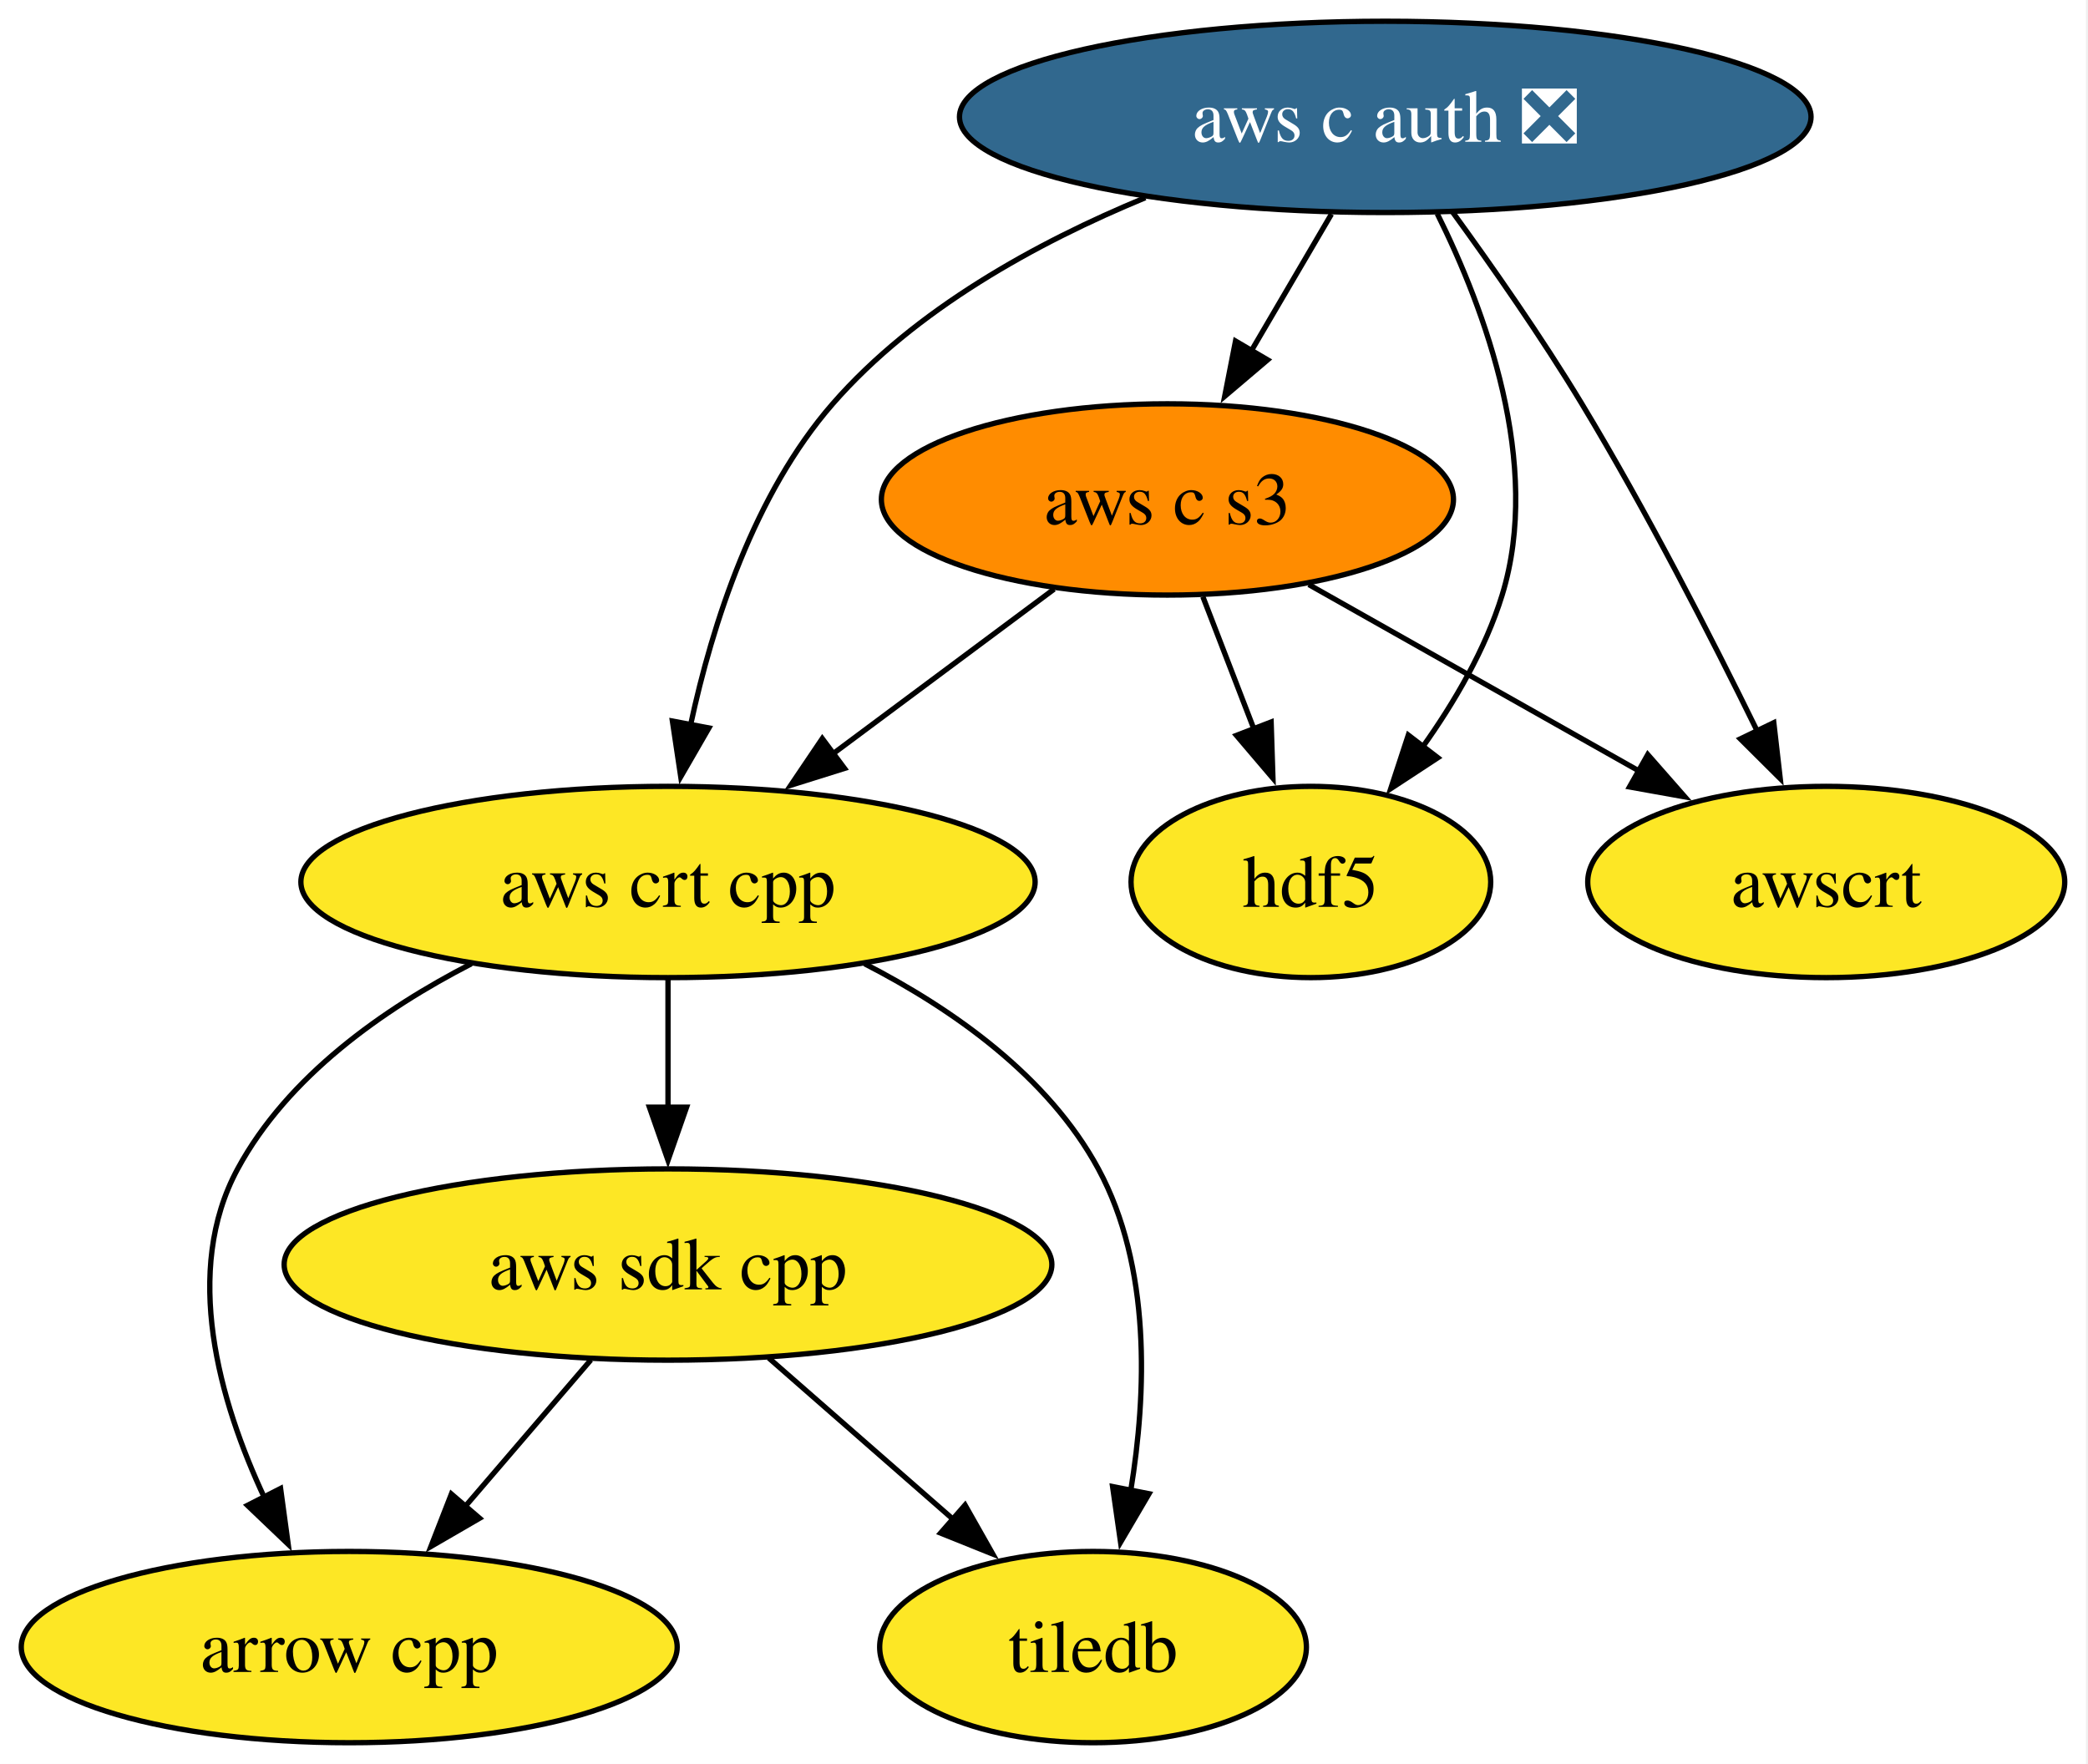
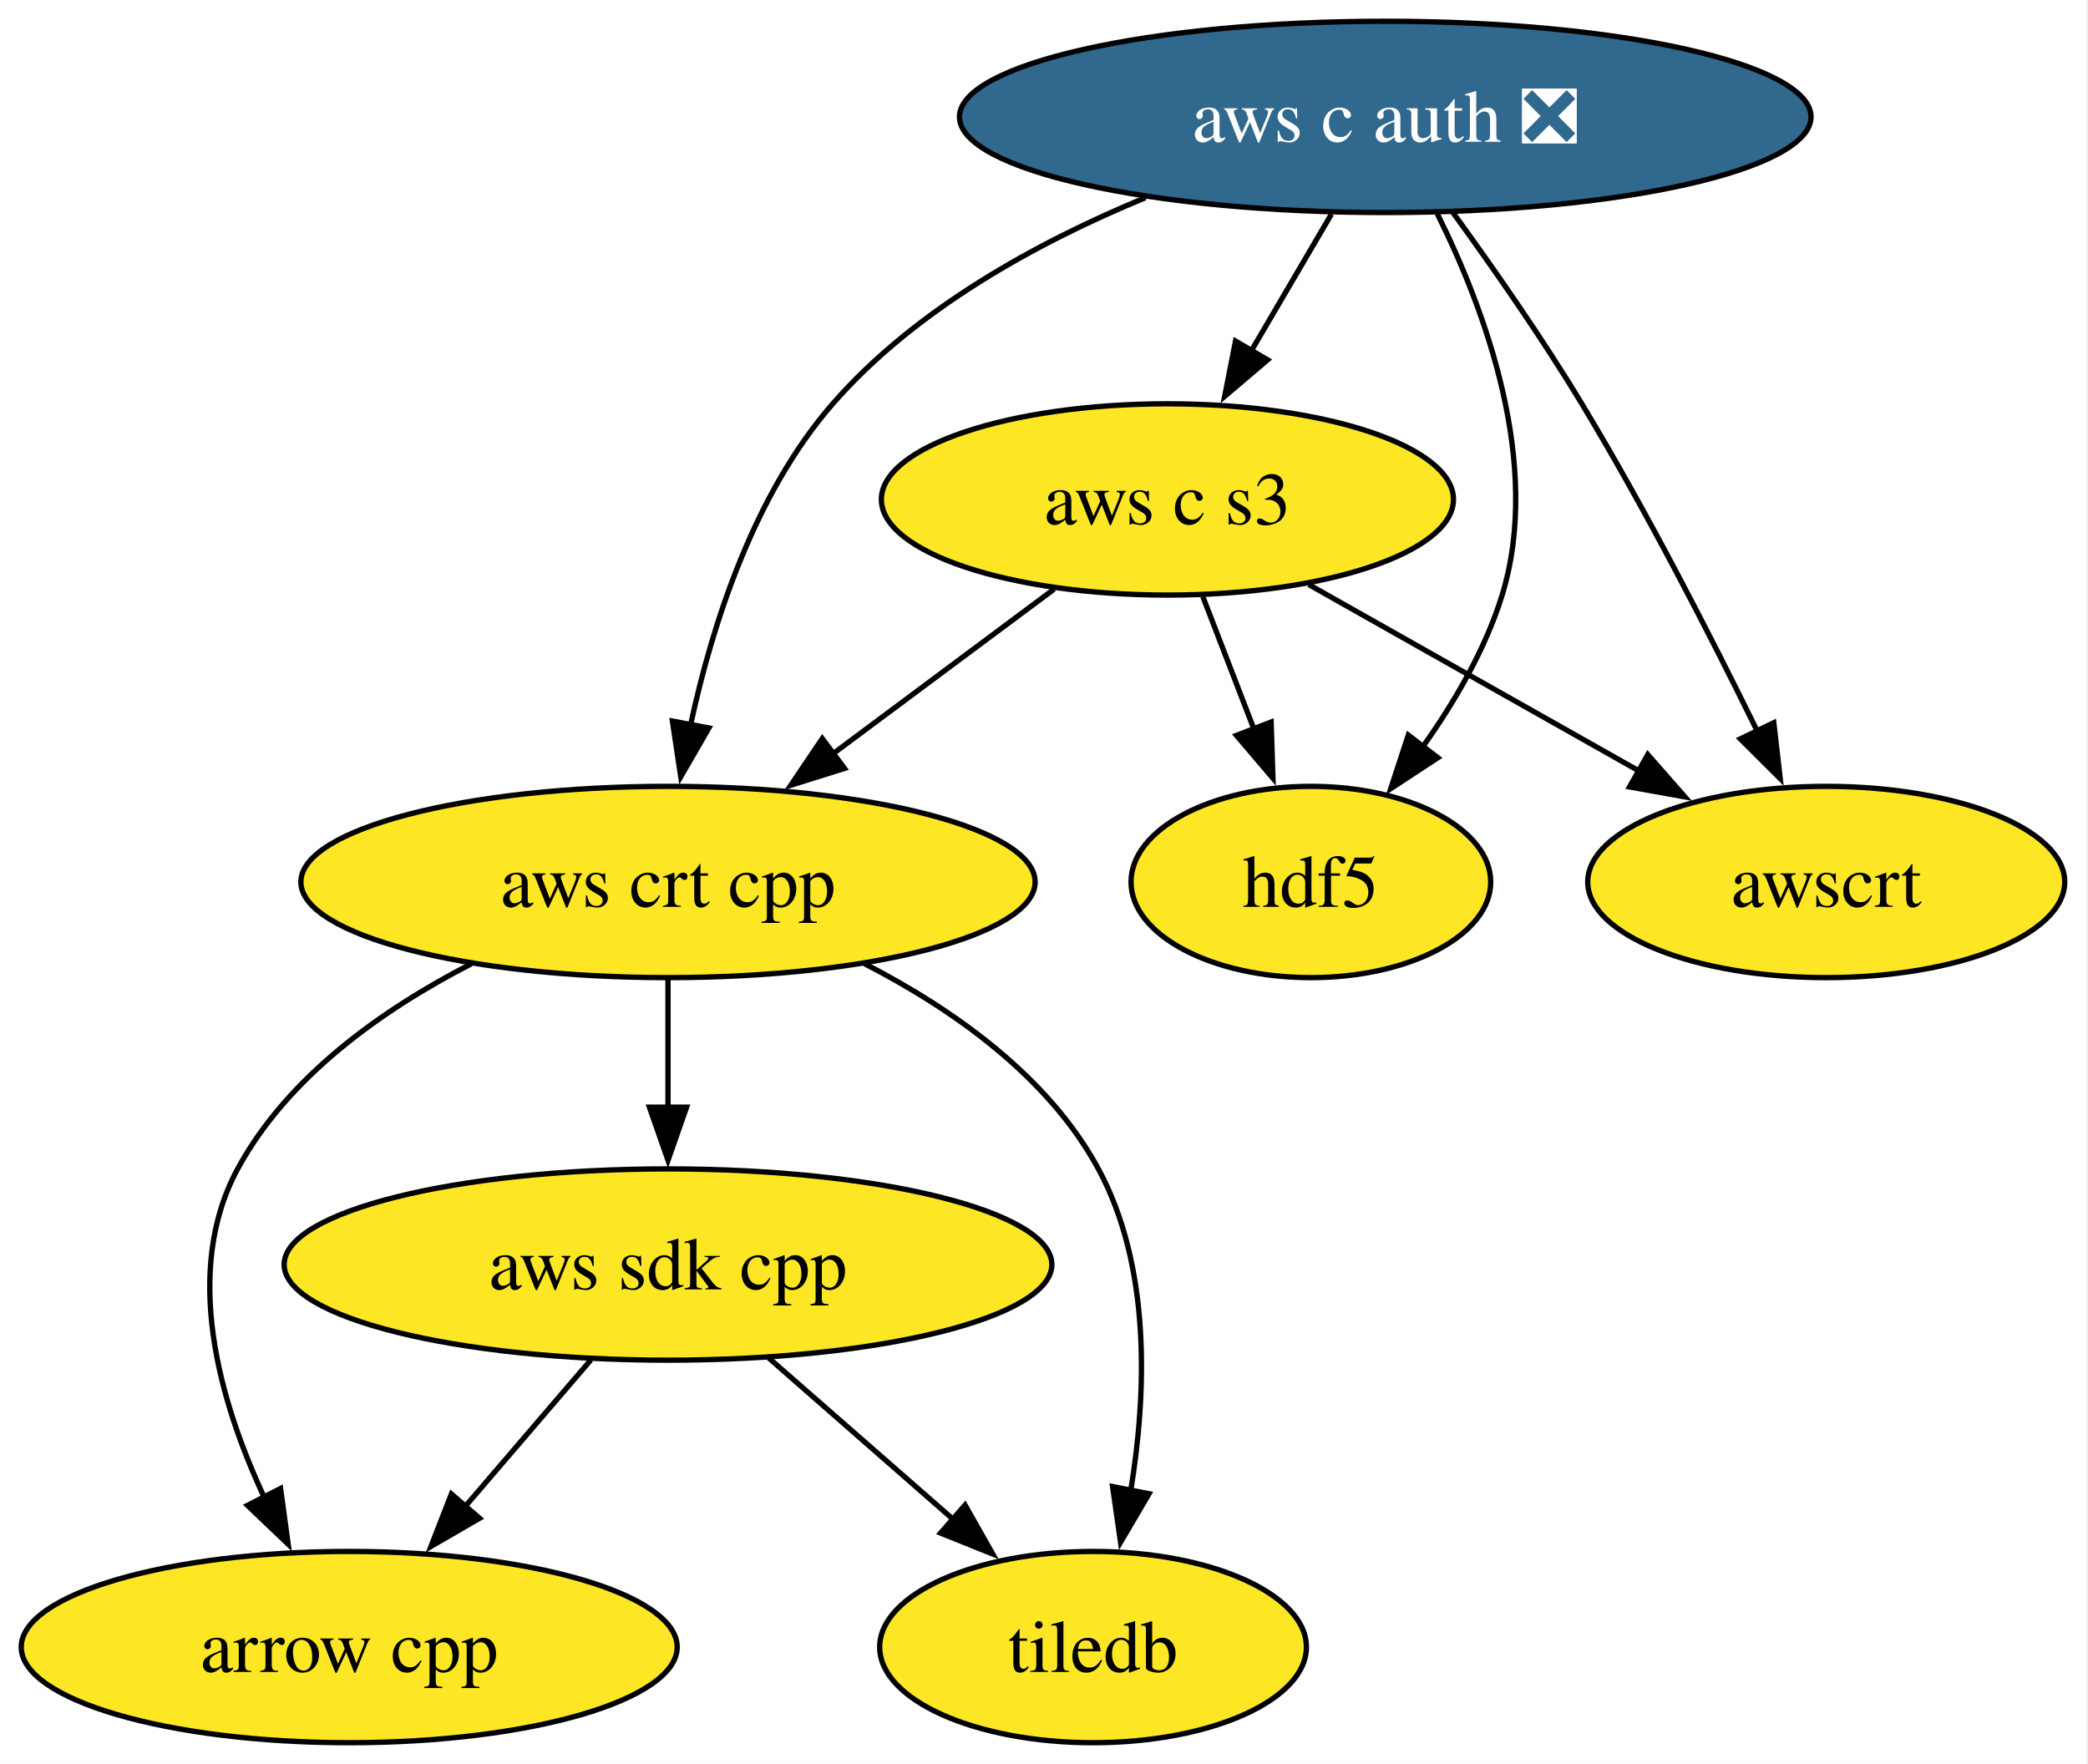
<svg xmlns="http://www.w3.org/2000/svg" xmlns:xlink="http://www.w3.org/1999/xlink" width="393pt" height="332pt" viewBox="0.00 0.00 393.00 332.00">
  <g id="graph0" class="graph" transform="scale(1 1) rotate(0) translate(4 328)">
    <polygon fill="white" stroke="none" points="-4,4 -4,-328 388.62,-328 388.62,4 -4,4" />
    <g id="node1" class="node">
      <g id="a_node1">
        <a xlink:href="https://github.com/conda-forge/arrow-cpp-feedstock" xlink:title="arrow cpp">
          <ellipse fill="#fde725" stroke="black" cx="61.73" cy="-18" rx="61.73" ry="18" />
          <text xml:space="preserve" text-anchor="middle" x="61.73" y="-13.32" font-family="Times,serif" font-size="14.00">arrow cpp</text>
        </a>
      </g>
    </g>
    <g id="node2" class="node">
      <g id="a_node2">
        <a xlink:href="https://github.com/conda-forge/hdf5-feedstock" xlink:title="hdf5">
          <ellipse fill="#fde725" stroke="black" cx="242.73" cy="-162" rx="33.85" ry="18" />
          <text xml:space="preserve" text-anchor="middle" x="242.73" y="-157.32" font-family="Times,serif" font-size="14.00">hdf5</text>
        </a>
      </g>
    </g>
    <g id="node3" class="node">
      <g id="a_node3">
        <a xlink:href="https://github.com/conda-forge/tiledb-feedstock" xlink:title="tiledb">
          <ellipse fill="#fde725" stroke="black" cx="201.73" cy="-18" rx="40.16" ry="18" />
          <text xml:space="preserve" text-anchor="middle" x="201.73" y="-13.32" font-family="Times,serif" font-size="14.00">tiledb</text>
        </a>
      </g>
    </g>
    <g id="node4" class="node">
      <g id="a_node4">
        <a xlink:href="https://github.com/conda-forge/aws-sdk-cpp-feedstock" xlink:title="aws sdk cpp">
          <ellipse fill="#fde725" stroke="black" cx="121.73" cy="-90" rx="72.25" ry="18" />
          <text xml:space="preserve" text-anchor="middle" x="121.73" y="-85.33" font-family="Times,serif" font-size="14.00">aws sdk cpp</text>
        </a>
      </g>
    </g>
    <g id="edge1" class="edge">
      <path fill="none" stroke="black" d="M107.21,-72.05C100.06,-63.71 91.29,-53.49 83.37,-44.25" />
      <polygon fill="black" stroke="black" points="86.27,-42.25 77.11,-36.94 80.96,-46.81 86.27,-42.25" />
    </g>
    <g id="edge2" class="edge">
      <path fill="none" stroke="black" d="M140.69,-72.41C151.04,-63.35 164.03,-51.99 175.36,-42.08" />
      <polygon fill="black" stroke="black" points="177.64,-44.73 182.86,-35.51 173.03,-39.46 177.64,-44.73" />
    </g>
    <g id="node5" class="node">
      <g id="a_node5">
        <a xlink:href="https://github.com/conda-forge/aws-c-auth-feedstock/pull/374" xlink:title="aws c auth ❎">
          <ellipse fill="#31688e" stroke="black" cx="256.73" cy="-306" rx="80.14" ry="18" />
          <text xml:space="preserve" text-anchor="middle" x="256.73" y="-301.32" font-family="Times,serif" font-size="14.00" fill="white">aws c auth ❎</text>
        </a>
      </g>
    </g>
    <g id="edge6" class="edge">
      <path fill="none" stroke="black" d="M266.52,-287.78C275.49,-269.74 286.31,-240.65 278.73,-216 275.59,-205.8 269.76,-195.81 263.68,-187.29" />
      <polygon fill="black" stroke="black" points="266.63,-185.39 257.77,-179.58 261.07,-189.65 266.63,-185.39" />
    </g>
    <g id="node6" class="node">
      <g id="a_node6">
        <a xlink:href="https://github.com/conda-forge/aws-crt-cpp-feedstock" xlink:title="aws crt cpp">
          <ellipse fill="#fde725" stroke="black" cx="121.73" cy="-162" rx="69.1" ry="18" />
          <text xml:space="preserve" text-anchor="middle" x="121.73" y="-157.32" font-family="Times,serif" font-size="14.00">aws crt cpp</text>
        </a>
      </g>
    </g>
    <g id="edge4" class="edge">
      <path fill="none" stroke="black" d="M211.57,-290.79C191.18,-282.37 168.25,-269.79 152.73,-252 137.93,-235.03 130.08,-210.58 125.99,-191.6" />
      <polygon fill="black" stroke="black" points="129.43,-190.99 124.13,-181.81 122.56,-192.29 129.43,-190.99" />
    </g>
    <g id="node7" class="node">
      <g id="a_node7">
        <a xlink:href="https://github.com/conda-forge/aws-c-s3-feedstock" xlink:title="aws c s3">
-           <ellipse fill="#ff8c00" stroke="black" cx="215.73" cy="-234" rx="53.84" ry="18" />
+           <ellipse fill="#fde725" stroke="black" cx="215.73" cy="-234" rx="53.84" ry="18" />
          <text xml:space="preserve" text-anchor="middle" x="215.73" y="-229.32" font-family="Times,serif" font-size="14.00">aws c s3</text>
        </a>
      </g>
    </g>
    <g id="edge3" class="edge">
      <path fill="none" stroke="black" d="M246.6,-287.7C242.03,-279.9 236.53,-270.51 231.44,-261.83" />
      <polygon fill="black" stroke="black" points="234.59,-260.27 226.51,-253.41 228.55,-263.81 234.59,-260.27" />
    </g>
    <g id="node8" class="node">
      <g id="a_node8">
        <a xlink:href="https://github.com/conda-forge/awscrt-feedstock" xlink:title="awscrt">
          <ellipse fill="#fde725" stroke="black" cx="339.73" cy="-162" rx="44.89" ry="18" />
          <text xml:space="preserve" text-anchor="middle" x="339.73" y="-157.32" font-family="Times,serif" font-size="14.00">awscrt</text>
        </a>
      </g>
    </g>
    <g id="edge5" class="edge">
      <path fill="none" stroke="black" d="M269.32,-288.2C276.77,-277.96 286.19,-264.49 293.73,-252 305.87,-231.9 317.99,-208.25 326.75,-190.39" />
      <polygon fill="black" stroke="black" points="329.86,-191.98 331.07,-181.46 323.56,-188.93 329.86,-191.98" />
    </g>
    <g id="edge7" class="edge">
      <path fill="none" stroke="black" d="M84.72,-146.61C68.11,-138.07 50.16,-125.44 40.73,-108 30.31,-88.74 37.22,-64.4 45.8,-46.04" />
      <polygon fill="black" stroke="black" points="48.81,-47.85 50.24,-37.36 42.58,-44.67 48.81,-47.85" />
    </g>
    <g id="edge9" class="edge">
      <path fill="none" stroke="black" d="M158.74,-146.61C175.35,-138.07 193.3,-125.44 202.73,-108 212.68,-89.6 211.83,-65.78 208.82,-47.41" />
      <polygon fill="black" stroke="black" points="212.27,-46.86 206.91,-37.73 205.41,-48.21 212.27,-46.86" />
    </g>
    <g id="edge8" class="edge">
      <path fill="none" stroke="black" d="M121.73,-143.7C121.73,-136.41 121.73,-127.73 121.73,-119.54" />
      <polygon fill="black" stroke="black" points="125.23,-119.62 121.73,-109.62 118.23,-119.62 125.23,-119.62" />
    </g>
    <g id="edge12" class="edge">
      <path fill="none" stroke="black" d="M222.4,-215.7C225.31,-208.15 228.8,-199.12 232.05,-190.68" />
      <polygon fill="black" stroke="black" points="235.25,-192.11 235.59,-181.52 228.72,-189.59 235.25,-192.11" />
    </g>
    <g id="edge10" class="edge">
      <path fill="none" stroke="black" d="M194.4,-217.12C182.08,-207.94 166.36,-196.23 152.69,-186.06" />
      <polygon fill="black" stroke="black" points="154.95,-183.38 144.84,-180.21 150.77,-188.99 154.95,-183.38" />
    </g>
    <g id="edge11" class="edge">
      <path fill="none" stroke="black" d="M242.33,-217.98C260.51,-207.72 284.8,-194.01 304.57,-182.85" />
      <polygon fill="black" stroke="black" points="306.14,-185.98 313.13,-178.02 302.7,-179.89 306.14,-185.98" />
    </g>
  </g>
</svg>
